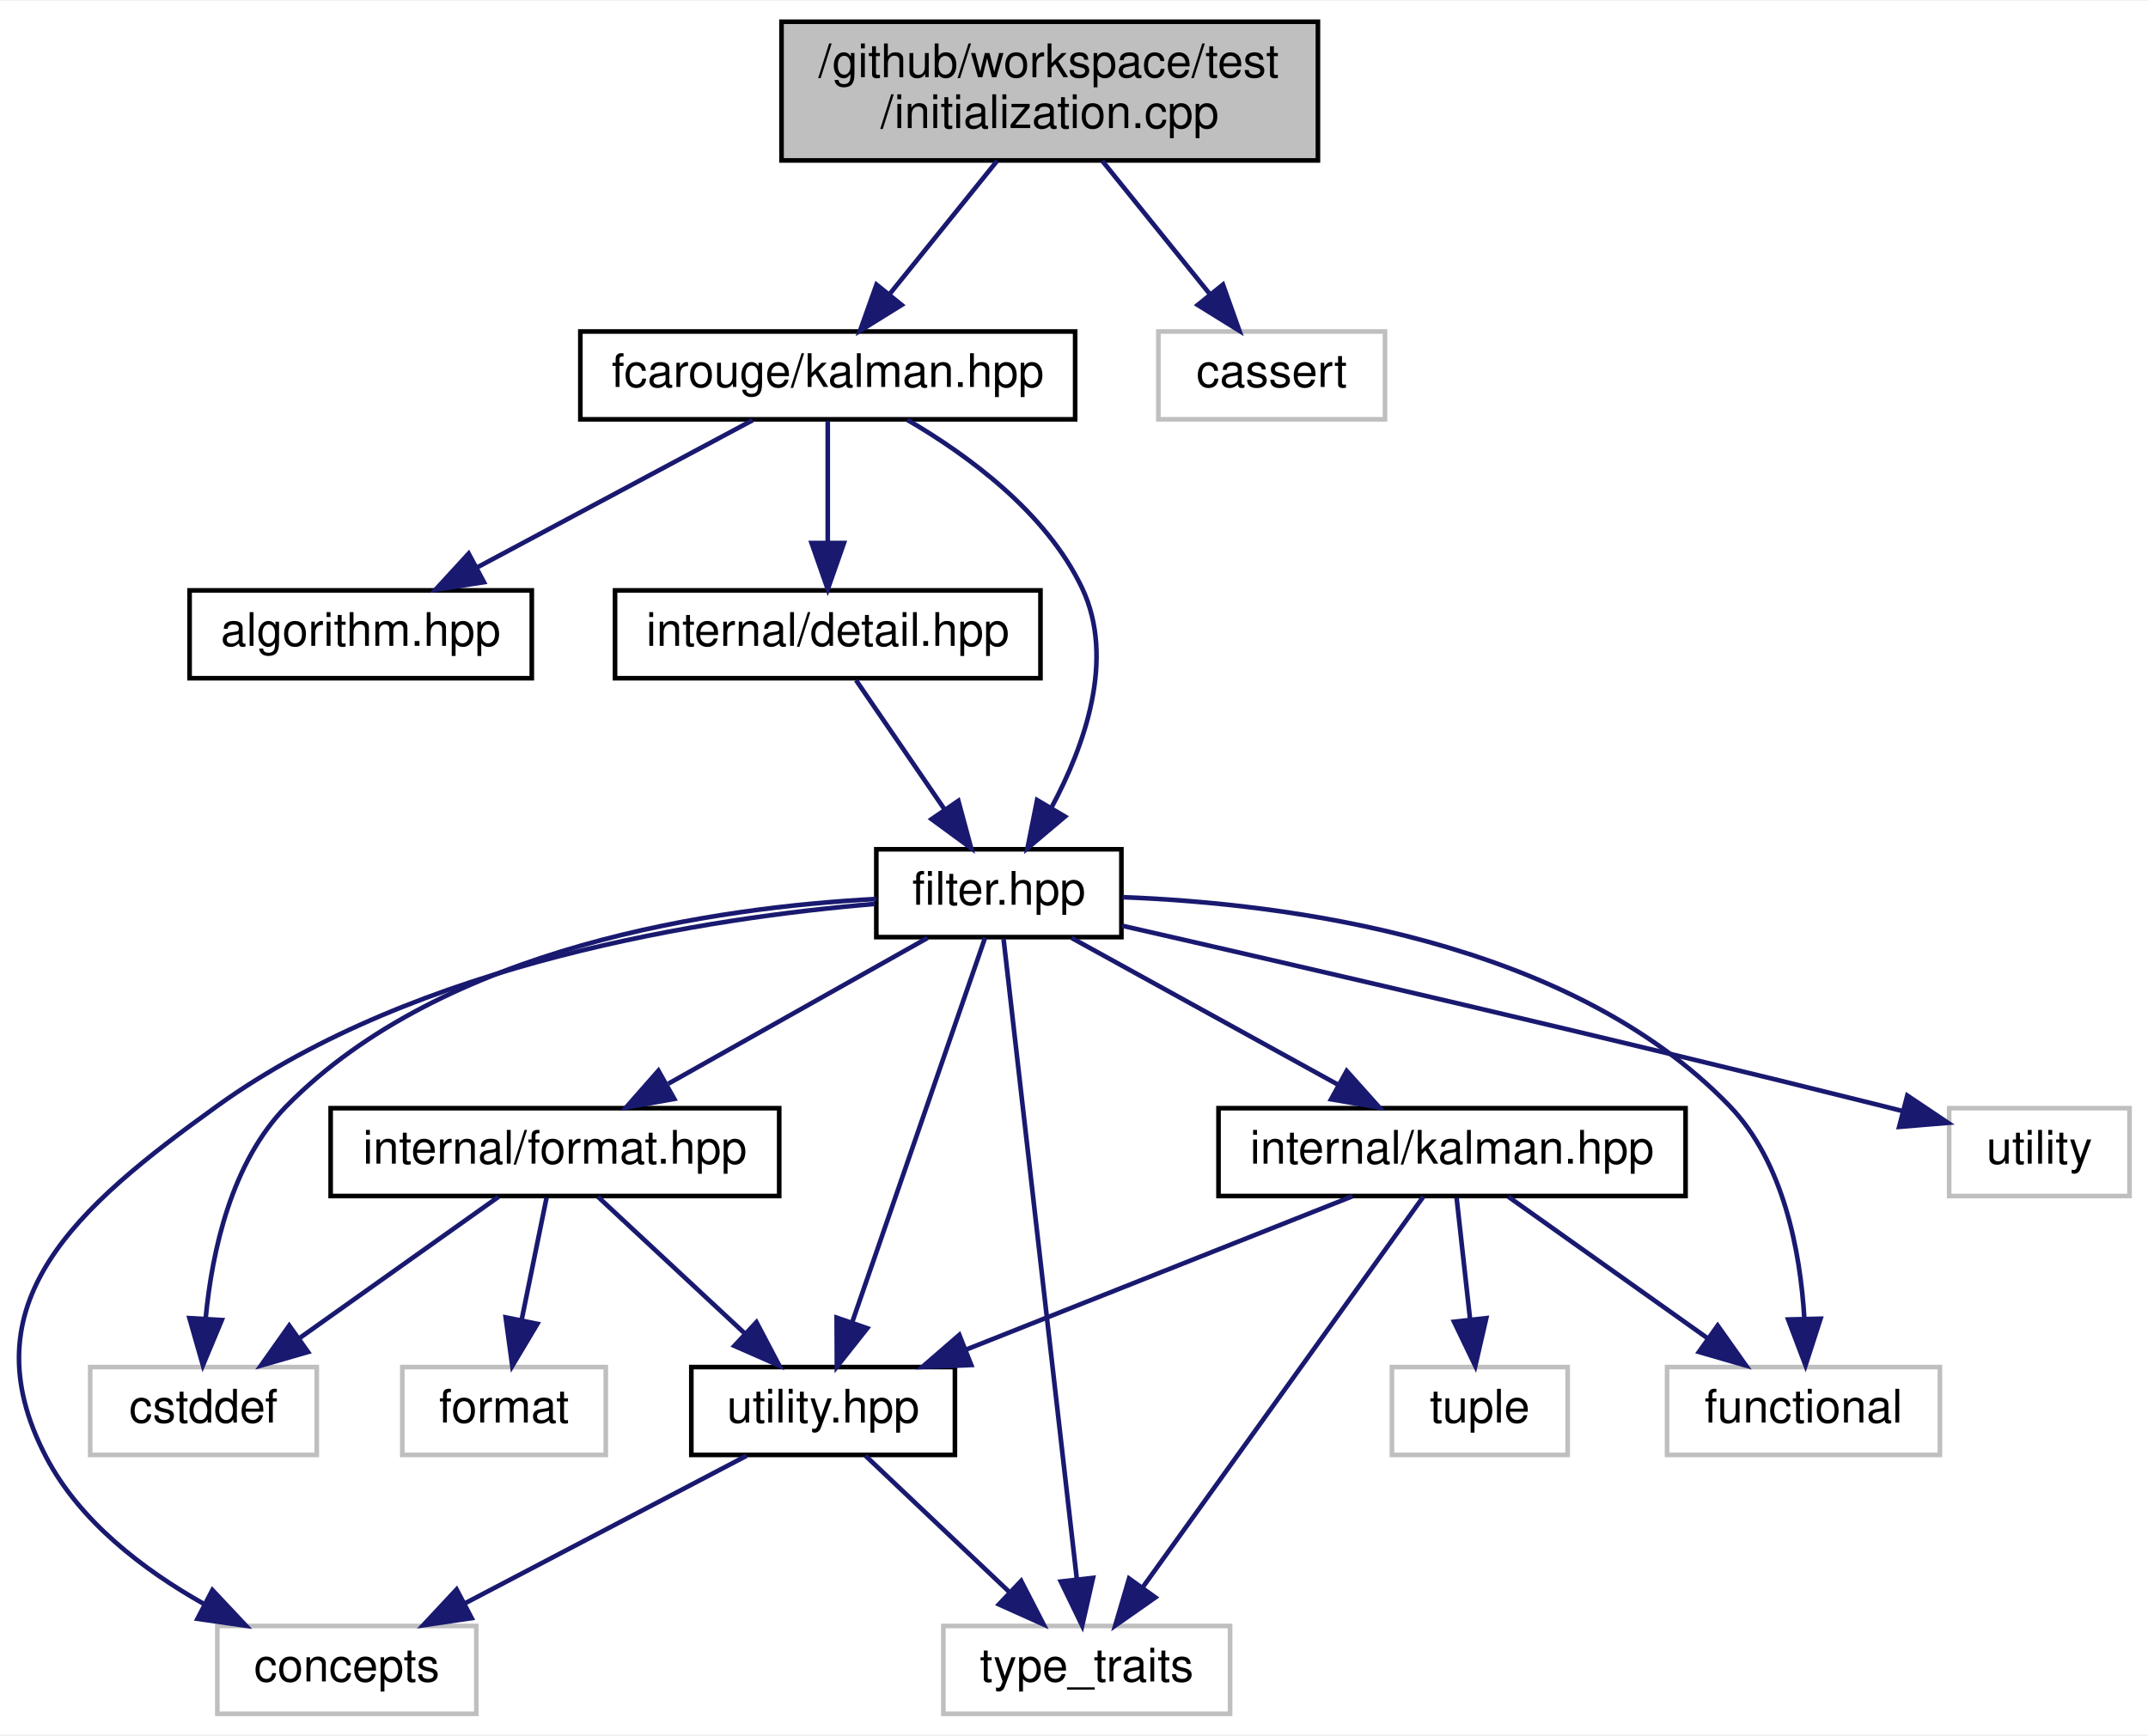
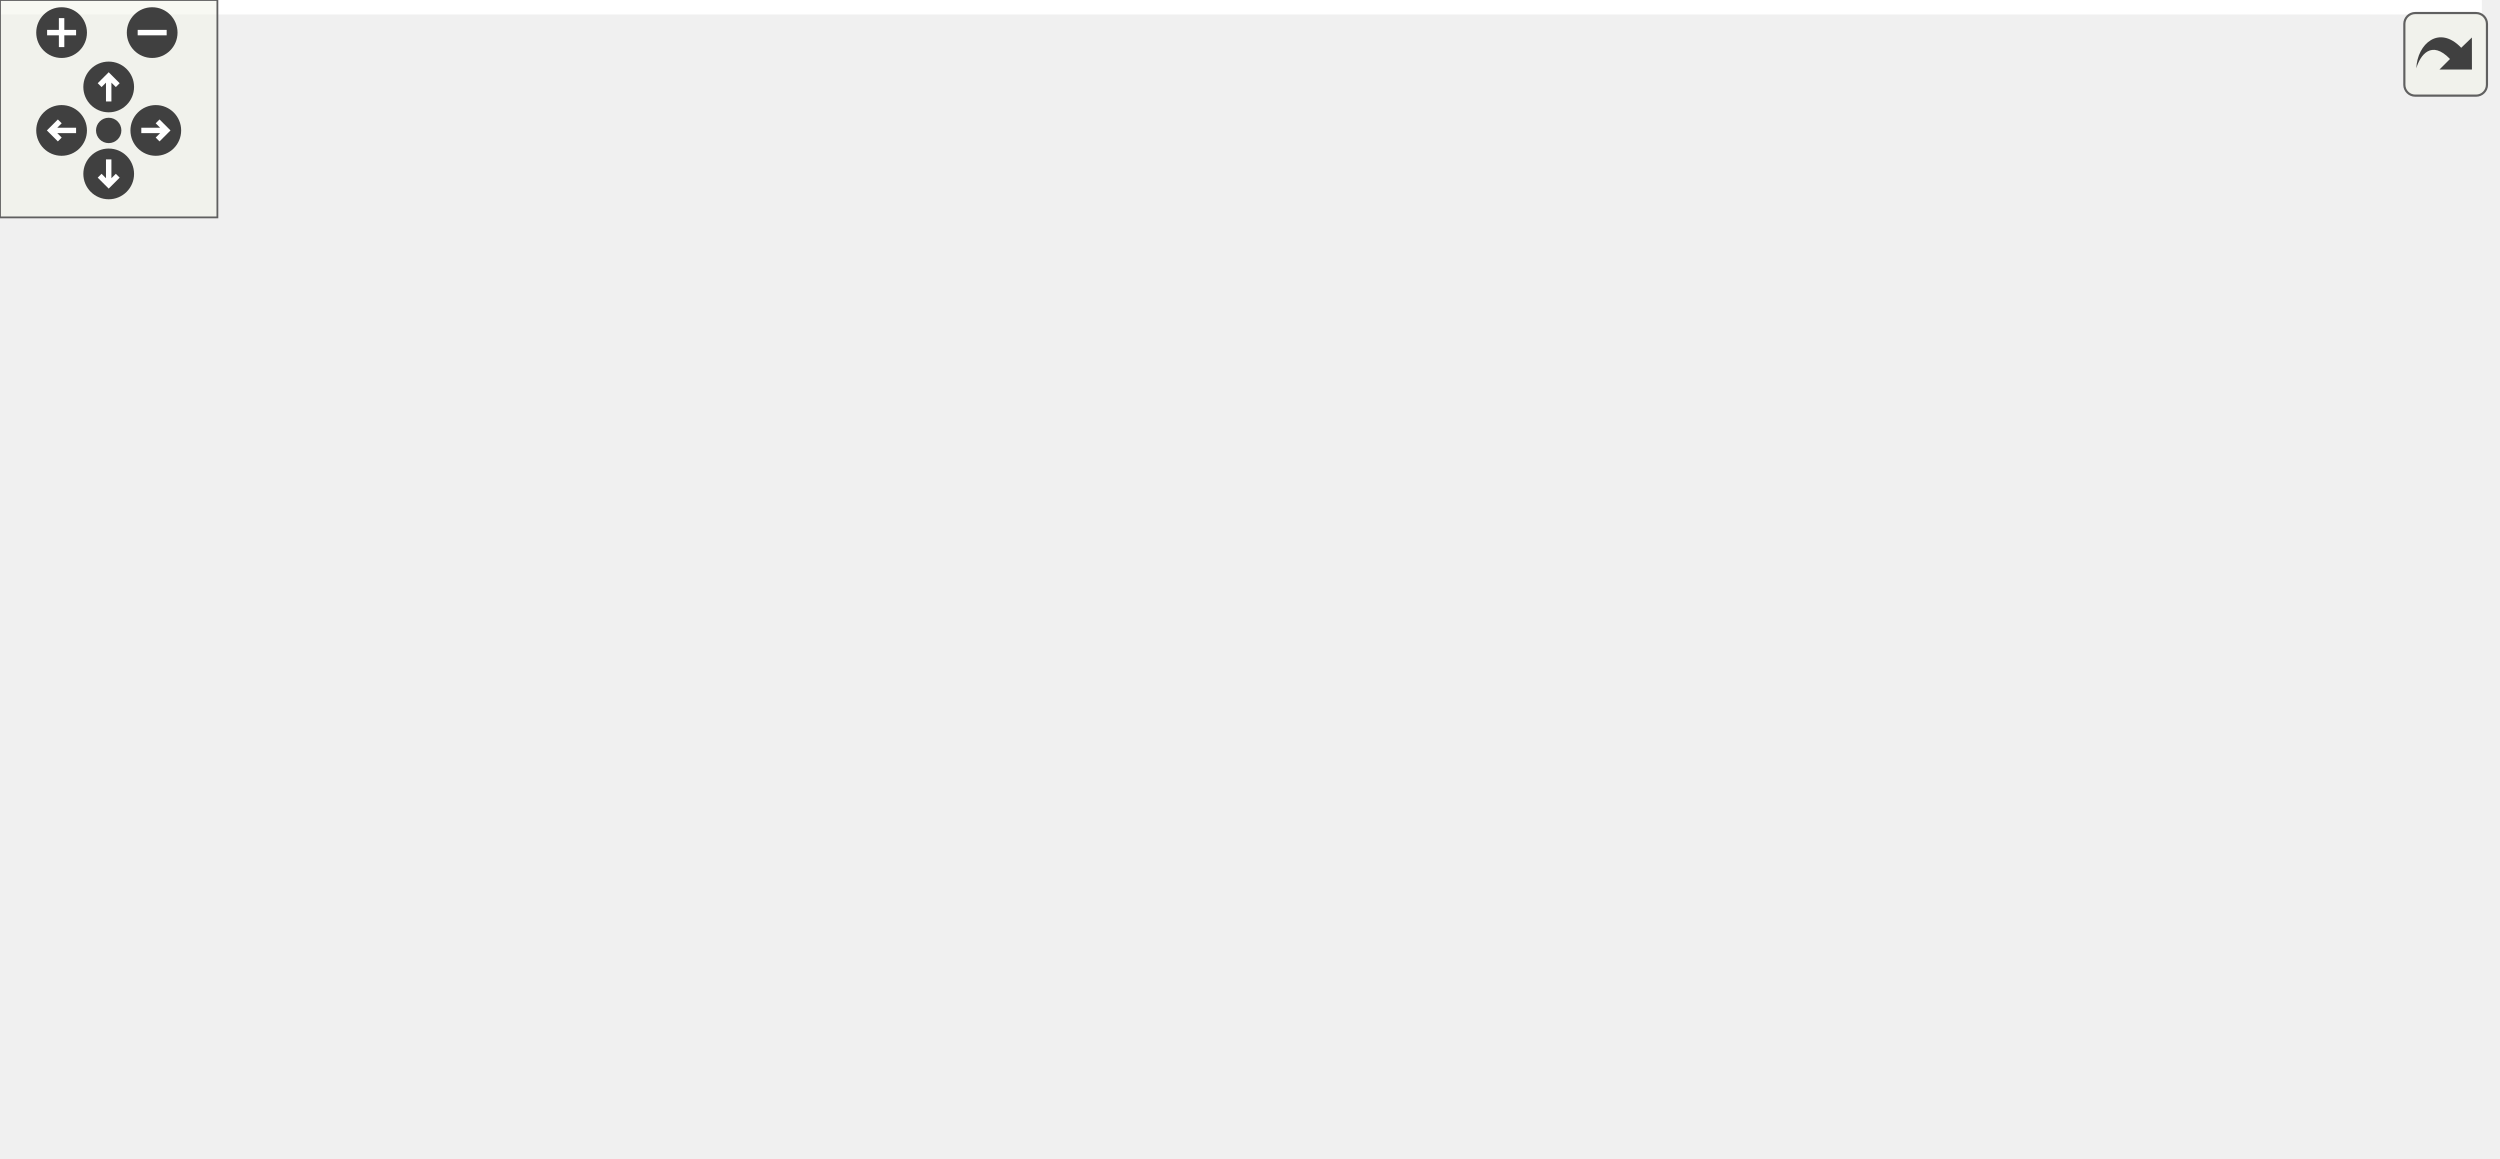
- <svg xmlns="http://www.w3.org/2000/svg" xmlns:xlink="http://www.w3.org/1999/xlink" width="464pt" height="375pt" viewBox="0.00 0.00 464.50 375.00">
-   <g id="graph0" class="graph" transform="scale(1 1) rotate(0) translate(4 371)">
-     <polygon fill="white" stroke="transparent" points="-4,4 -4,-371 460.5,-371 460.5,4 -4,4" />
-     <g id="node1" class="node">
-       <g id="a_node1">
-         <a xlink:title=" ">
-           <polygon fill="#bfbfbf" stroke="black" points="165,-336.5 165,-366.5 281,-366.5 281,-336.5 165,-336.5" />
-           <text text-anchor="start" x="173" y="-354.5" font-family="Helvetica,sans-Serif" font-size="10.00">/github/workspace/test</text>
-           <text text-anchor="middle" x="223" y="-343.5" font-family="Helvetica,sans-Serif" font-size="10.00">/initialization.cpp</text>
-         </a>
-       </g>
-     </g>
-     <g id="node2" class="node">
-       <g id="a_node2">
-         <a xlink:href="kalman_8hpp.xhtml" target="_top" xlink:title="The Kalman library top-level header.">
-           <polygon fill="white" stroke="black" points="121.5,-280.5 121.5,-299.5 228.5,-299.5 228.5,-280.5 121.5,-280.5" />
-           <text text-anchor="middle" x="175" y="-287.5" font-family="Helvetica,sans-Serif" font-size="10.00">fcarouge/kalman.hpp</text>
-         </a>
-       </g>
-     </g>
-     <g id="edge1" class="edge">
-       <path fill="none" stroke="midnightblue" d="M211.62,-336.4C204.65,-327.75 195.68,-316.64 188.37,-307.58" />
-       <polygon fill="midnightblue" stroke="midnightblue" points="190.98,-305.24 181.98,-299.66 185.54,-309.64 190.98,-305.24" />
-     </g>
-     <g id="node16" class="node">
-       <g id="a_node16">
-         <a xlink:title=" ">
-           <polygon fill="white" stroke="#bfbfbf" points="246.5,-280.5 246.5,-299.5 295.5,-299.5 295.5,-280.5 246.5,-280.5" />
-           <text text-anchor="middle" x="271" y="-287.5" font-family="Helvetica,sans-Serif" font-size="10.00">cassert</text>
-         </a>
-       </g>
-     </g>
-     <g id="edge23" class="edge">
-       <path fill="none" stroke="midnightblue" d="M234.37,-336.4C241.35,-327.75 250.31,-316.64 257.63,-307.58" />
-       <polygon fill="midnightblue" stroke="midnightblue" points="260.46,-309.64 264.01,-299.66 255.01,-305.24 260.46,-309.64" />
-     </g>
-     <g id="node3" class="node">
-       <g id="a_node3">
-         <a xlink:href="algorithm_8hpp.xhtml" target="_top" xlink:title="The collection of Kalman algorithms.">
-           <polygon fill="white" stroke="black" points="37,-224.5 37,-243.5 111,-243.5 111,-224.5 37,-224.5" />
-           <text text-anchor="middle" x="74" y="-231.5" font-family="Helvetica,sans-Serif" font-size="10.00">algorithm.hpp</text>
-         </a>
-       </g>
-     </g>
-     <g id="edge2" class="edge">
-       <path fill="none" stroke="midnightblue" d="M158.77,-280.32C142.65,-271.7 117.7,-258.36 99.03,-248.39" />
-       <polygon fill="midnightblue" stroke="midnightblue" points="100.65,-245.28 90.18,-243.65 97.35,-251.46 100.65,-245.28" />
-     </g>
-     <g id="node4" class="node">
-       <g id="a_node4">
-         <a xlink:href="filter_8hpp.xhtml" target="_top" xlink:title="The Kalman filter class.">
-           <polygon fill="white" stroke="black" points="185.5,-168.5 185.5,-187.5 238.5,-187.5 238.5,-168.5 185.5,-168.5" />
-           <text text-anchor="middle" x="212" y="-175.5" font-family="Helvetica,sans-Serif" font-size="10.00">filter.hpp</text>
-         </a>
-       </g>
-     </g>
-     <g id="edge3" class="edge">
-       <path fill="none" stroke="midnightblue" d="M192.2,-280.39C205.25,-272.79 222.23,-260.39 230,-244 237.26,-228.67 230.54,-209.88 223.34,-196.45" />
-       <polygon fill="midnightblue" stroke="midnightblue" points="226.3,-194.58 218.2,-187.75 220.27,-198.14 226.3,-194.58" />
-     </g>
-     <g id="node15" class="node">
-       <g id="a_node15">
-         <a xlink:href="detail_8hpp.xhtml" target="_top" xlink:title=" ">
-           <polygon fill="white" stroke="black" points="129,-224.5 129,-243.5 221,-243.5 221,-224.5 129,-224.5" />
-           <text text-anchor="middle" x="175" y="-231.5" font-family="Helvetica,sans-Serif" font-size="10.00">internal/detail.hpp</text>
-         </a>
-       </g>
-     </g>
-     <g id="edge21" class="edge">
-       <path fill="none" stroke="midnightblue" d="M175,-280.08C175,-273.01 175,-262.86 175,-253.99" />
-       <polygon fill="midnightblue" stroke="midnightblue" points="178.5,-253.75 175,-243.75 171.5,-253.75 178.5,-253.75" />
-     </g>
-     <g id="node5" class="node">
-       <g id="a_node5">
-         <a xlink:href="format_8hpp.xhtml" target="_top" xlink:title=" ">
-           <polygon fill="white" stroke="black" points="67.5,-112.5 67.5,-131.5 164.5,-131.5 164.5,-112.5 67.5,-112.5" />
-           <text text-anchor="middle" x="116" y="-119.5" font-family="Helvetica,sans-Serif" font-size="10.00">internal/format.hpp</text>
-         </a>
-       </g>
-     </g>
-     <g id="edge4" class="edge">
-       <path fill="none" stroke="midnightblue" d="M196.57,-168.32C181.46,-159.82 158.18,-146.73 140.53,-136.8" />
-       <polygon fill="midnightblue" stroke="midnightblue" points="141.81,-133.51 131.38,-131.65 138.38,-139.61 141.81,-133.51" />
-     </g>
-     <g id="node6" class="node">
-       <g id="a_node6">
-         <a xlink:href="utility_8hpp.xhtml" target="_top" xlink:title=" ">
-           <polygon fill="white" stroke="black" points="145.5,-56.5 145.5,-75.5 202.5,-75.5 202.5,-56.5 145.5,-56.5" />
-           <text text-anchor="middle" x="174" y="-63.5" font-family="Helvetica,sans-Serif" font-size="10.00">utility.hpp</text>
-         </a>
-       </g>
-     </g>
-     <g id="edge15" class="edge">
-       <path fill="none" stroke="midnightblue" d="M209.02,-168.37C202.86,-150.54 188.61,-109.3 180.31,-85.27" />
-       <polygon fill="midnightblue" stroke="midnightblue" points="183.54,-83.9 176.97,-75.59 176.92,-86.19 183.54,-83.9" />
-     </g>
-     <g id="node7" class="node">
-       <g id="a_node7">
-         <a xlink:title=" ">
-           <polygon fill="white" stroke="#bfbfbf" points="43,-0.5 43,-19.5 99,-19.5 99,-0.5 43,-0.5" />
-           <text text-anchor="middle" x="71" y="-7.5" font-family="Helvetica,sans-Serif" font-size="10.00">concepts</text>
-         </a>
-       </g>
-     </g>
-     <g id="edge16" class="edge">
-       <path fill="none" stroke="midnightblue" d="M185.21,-175.68C149.63,-172.72 86.26,-163.12 43,-132 12.5,-110.06 -11.44,-89.28 6,-56 13.28,-42.11 27.01,-31.65 39.98,-24.33" />
-       <polygon fill="midnightblue" stroke="midnightblue" points="41.93,-27.27 49.19,-19.55 38.7,-21.05 41.93,-27.27" />
-     </g>
-     <g id="node8" class="node">
-       <g id="a_node8">
-         <a xlink:title=" ">
-           <polygon fill="white" stroke="#bfbfbf" points="200,-0.5 200,-19.5 262,-19.5 262,-0.5 200,-0.5" />
-           <text text-anchor="middle" x="231" y="-7.5" font-family="Helvetica,sans-Serif" font-size="10.00">type_traits</text>
-         </a>
-       </g>
-     </g>
-     <g id="edge19" class="edge">
-       <path fill="none" stroke="midnightblue" d="M213.02,-168.08C216.01,-141.95 224.79,-65.21 228.87,-29.58" />
-       <polygon fill="midnightblue" stroke="midnightblue" points="232.36,-29.9 230.02,-19.57 225.4,-29.11 232.36,-29.9" />
-     </g>
-     <g id="node9" class="node">
-       <g id="a_node9">
-         <a xlink:title=" ">
-           <polygon fill="white" stroke="#bfbfbf" points="15.5,-56.5 15.5,-75.5 64.5,-75.5 64.5,-56.5 15.5,-56.5" />
-           <text text-anchor="middle" x="40" y="-63.5" font-family="Helvetica,sans-Serif" font-size="10.00">cstddef</text>
-         </a>
-       </g>
-     </g>
-     <g id="edge17" class="edge">
-       <path fill="none" stroke="midnightblue" d="M185.49,-176.75C151.28,-174.95 92.12,-166.61 58,-132 46.06,-119.89 41.87,-100.61 40.49,-86.19" />
-       <polygon fill="midnightblue" stroke="midnightblue" points="43.96,-85.67 39.88,-75.89 36.97,-86.08 43.96,-85.67" />
-     </g>
-     <g id="node11" class="node">
-       <g id="a_node11">
-         <a xlink:href="internal_2kalman_8hpp.xhtml" target="_top" xlink:title=" ">
-           <polygon fill="white" stroke="black" points="259.5,-112.5 259.5,-131.5 360.5,-131.5 360.5,-112.5 259.5,-112.5" />
-           <text text-anchor="middle" x="310" y="-119.5" font-family="Helvetica,sans-Serif" font-size="10.00">internal/kalman.hpp</text>
-         </a>
-       </g>
-     </g>
-     <g id="edge10" class="edge">
-       <path fill="none" stroke="midnightblue" d="M227.74,-168.32C243.32,-159.74 267.37,-146.49 285.46,-136.52" />
-       <polygon fill="midnightblue" stroke="midnightblue" points="287.22,-139.55 294.29,-131.65 283.84,-133.42 287.22,-139.55" />
-     </g>
-     <g id="node12" class="node">
-       <g id="a_node12">
-         <a xlink:title=" ">
-           <polygon fill="white" stroke="#bfbfbf" points="356.5,-56.5 356.5,-75.5 415.5,-75.5 415.5,-56.5 356.5,-56.5" />
-           <text text-anchor="middle" x="386" y="-63.5" font-family="Helvetica,sans-Serif" font-size="10.00">functional</text>
-         </a>
-       </g>
-     </g>
-     <g id="edge18" class="edge">
-       <path fill="none" stroke="midnightblue" d="M238.73,-177.14C273.89,-175.81 335.25,-168.03 370,-132 381.71,-119.86 385.28,-100.58 386.18,-86.17" />
-       <polygon fill="midnightblue" stroke="midnightblue" points="389.69,-85.96 386.44,-75.88 382.69,-85.79 389.69,-85.96" />
-     </g>
-     <g id="node14" class="node">
-       <g id="a_node14">
-         <a xlink:title=" ">
-           <polygon fill="white" stroke="#bfbfbf" points="417.5,-112.5 417.5,-131.5 456.5,-131.5 456.5,-112.5 417.5,-112.5" />
-           <text text-anchor="middle" x="437" y="-119.5" font-family="Helvetica,sans-Serif" font-size="10.00">utility</text>
-         </a>
-       </g>
-     </g>
-     <g id="edge20" class="edge">
-       <path fill="none" stroke="midnightblue" d="M238.63,-170.97C275.59,-162.54 344.5,-146.63 403,-132 404.44,-131.64 405.92,-131.26 407.41,-130.88" />
-       <polygon fill="midnightblue" stroke="midnightblue" points="408.45,-134.23 417.24,-128.33 406.69,-127.46 408.45,-134.23" />
-     </g>
-     <g id="edge5" class="edge">
-       <path fill="none" stroke="midnightblue" d="M125.32,-112.32C133.89,-104.34 146.81,-92.31 157.19,-82.65" />
-       <polygon fill="midnightblue" stroke="midnightblue" points="159.58,-85.21 164.51,-75.83 154.81,-80.09 159.58,-85.21" />
-     </g>
-     <g id="edge8" class="edge">
-       <path fill="none" stroke="midnightblue" d="M103.79,-112.32C92.22,-104.11 74.62,-91.6 60.84,-81.81" />
-       <polygon fill="midnightblue" stroke="midnightblue" points="62.61,-78.77 52.43,-75.83 58.55,-84.48 62.61,-78.77" />
-     </g>
-     <g id="node10" class="node">
-       <g id="a_node10">
-         <a xlink:title=" ">
-           <polygon fill="white" stroke="#bfbfbf" points="83,-56.5 83,-75.5 127,-75.5 127,-56.5 83,-56.5" />
-           <text text-anchor="middle" x="105" y="-63.5" font-family="Helvetica,sans-Serif" font-size="10.00">format</text>
-         </a>
-       </g>
-     </g>
-     <g id="edge9" class="edge">
-       <path fill="none" stroke="midnightblue" d="M114.18,-112.08C112.72,-104.93 110.63,-94.64 108.8,-85.69" />
-       <polygon fill="midnightblue" stroke="midnightblue" points="112.21,-84.85 106.78,-75.75 105.35,-86.25 112.21,-84.85" />
-     </g>
-     <g id="edge6" class="edge">
-       <path fill="none" stroke="midnightblue" d="M157.45,-56.32C141.01,-47.7 115.56,-34.36 96.53,-24.39" />
-       <polygon fill="midnightblue" stroke="midnightblue" points="97.99,-21.2 87.51,-19.65 94.74,-27.4 97.99,-21.2" />
-     </g>
-     <g id="edge7" class="edge">
-       <path fill="none" stroke="midnightblue" d="M183.16,-56.32C191.5,-48.42 204.03,-36.55 214.17,-26.94" />
-       <polygon fill="midnightblue" stroke="midnightblue" points="216.82,-29.25 221.67,-19.83 212.01,-24.17 216.82,-29.25" />
-     </g>
-     <g id="edge11" class="edge">
-       <path fill="none" stroke="midnightblue" d="M288.45,-112.44C265.97,-103.52 230.51,-89.44 205.02,-79.32" />
-       <polygon fill="midnightblue" stroke="midnightblue" points="206.03,-75.95 195.45,-75.52 203.45,-82.46 206.03,-75.95" />
-     </g>
-     <g id="edge14" class="edge">
-       <path fill="none" stroke="midnightblue" d="M303.8,-112.37C290.76,-94.22 260.3,-51.8 243.2,-27.99" />
-       <polygon fill="midnightblue" stroke="midnightblue" points="245.84,-25.67 237.17,-19.59 240.16,-29.76 245.84,-25.67" />
-     </g>
-     <g id="edge12" class="edge">
-       <path fill="none" stroke="midnightblue" d="M322.21,-112.32C333.77,-104.11 351.37,-91.6 365.16,-81.81" />
-       <polygon fill="midnightblue" stroke="midnightblue" points="367.44,-84.48 373.56,-75.83 363.39,-78.77 367.44,-84.48" />
-     </g>
-     <g id="node13" class="node">
-       <g id="a_node13">
-         <a xlink:title=" ">
-           <polygon fill="white" stroke="#bfbfbf" points="297,-56.5 297,-75.5 335,-75.5 335,-56.5 297,-56.5" />
-           <text text-anchor="middle" x="316" y="-63.5" font-family="Helvetica,sans-Serif" font-size="10.00">tuple</text>
-         </a>
-       </g>
-     </g>
-     <g id="edge13" class="edge">
-       <path fill="none" stroke="midnightblue" d="M310.99,-112.08C311.78,-104.93 312.93,-94.64 313.92,-85.69" />
-       <polygon fill="midnightblue" stroke="midnightblue" points="317.4,-86.08 315.03,-75.75 310.44,-85.3 317.4,-86.08" />
-     </g>
-     <g id="edge22" class="edge">
-       <path fill="none" stroke="midnightblue" d="M181.11,-224.08C186.28,-216.53 193.84,-205.49 200.19,-196.23" />
-       <polygon fill="midnightblue" stroke="midnightblue" points="203.24,-197.98 206,-187.75 197.46,-194.02 203.24,-197.98" />
+ <svg xmlns="http://www.w3.org/2000/svg" xmlns:xlink="http://www.w3.org/1999/xlink" id="main" version="1.1" xml:space="preserve">
+   <style type="text/css">
+ .edge:hover path { stroke: red; }
+ .edge:hover polygon { stroke: red; fill: red; }
+ </style>
+   <defs>
+     <circle id="rim" cx="0" cy="0" r="7" />
+     <circle id="rim2" cx="0" cy="0" r="3.5" />
+     <g id="zoomPlus">
+       <use xlink:href="#rim" fill="#404040">
+         <set attributeName="fill" to="#808080" begin="zoomplus.mouseover" end="zoomplus.mouseout" />
+       </use>
+       <path d="M-4,0h8M0,-4v8" fill="none" stroke="white" stroke-width="1.5" pointer-events="none" />
+     </g>
+     <g id="zoomMin">
+       <use xlink:href="#rim" fill="#404040">
+         <set attributeName="fill" to="#808080" begin="zoomminus.mouseover" end="zoomminus.mouseout" />
+       </use>
+       <path d="M-4,0h8" fill="none" stroke="white" stroke-width="1.5" pointer-events="none" />
+     </g>
+     <g id="dirArrow">
+       <path fill="none" stroke="white" stroke-width="1.5" d="M0,-3.0v7 M-2.5,-0.5L0,-3.0L2.5,-0.5" />
+     </g>
+     <g id="resetDef">
+       <use xlink:href="#rim2" fill="#404040">
+         <set attributeName="fill" to="#808080" begin="reset.mouseover" end="reset.mouseout" />
+       </use>
+     </g>
+   </defs>
+   <svg id="graph" class="graph">
+     <g id="viewport">
+       <polygon fill="white" stroke="transparent" points="-4,4 -4,-259 685,-259 685,4 -4,4" />
+       <g id="node1" class="node">
+         <g id="a_node1">
+           <a xlink:title=" ">
+             <polygon fill="#bfbfbf" stroke="black" points="316,-224.5 316,-254.5 432,-254.5 432,-224.5 316,-224.5" />
+             <text text-anchor="start" x="324" y="-242.5" font-family="Helvetica,sans-Serif" font-size="10.00">/github/workspace/test</text>
+             <text text-anchor="middle" x="374" y="-231.5" font-family="Helvetica,sans-Serif" font-size="10.00">/initialization.cpp</text>
+           </a>
+         </g>
+       </g>
+       <g id="node2" class="node">
+         <g id="a_node2">
+           <a xlink:href="kalman_8hpp.xhtml" target="_top" xlink:title="The Kalman filter-class and library top-level header.">
+             <polygon fill="white" stroke="black" points="272.5,-168.5 272.5,-187.5 379.5,-187.5 379.5,-168.5 272.5,-168.5" />
+             <text text-anchor="middle" x="326" y="-175.5" font-family="Helvetica,sans-Serif" font-size="10.00">fcarouge/kalman.hpp</text>
+           </a>
+         </g>
+       </g>
+       <g id="edge1" class="edge">
+         <path fill="none" stroke="midnightblue" d="M362.62,-224.4C355.65,-215.75 346.69,-204.64 339.37,-195.58" />
+         <polygon fill="midnightblue" stroke="midnightblue" points="341.99,-193.24 332.98,-187.66 336.54,-197.64 341.99,-193.24" />
+       </g>
+       <g id="node15" class="node">
+         <g id="a_node15">
+           <a xlink:title=" ">
+             <polygon fill="white" stroke="#bfbfbf" points="397.5,-168.5 397.5,-187.5 446.5,-187.5 446.5,-168.5 397.5,-168.5" />
+             <text text-anchor="middle" x="422" y="-175.5" font-family="Helvetica,sans-Serif" font-size="10.00">cassert</text>
+           </a>
+         </g>
+       </g>
+       <g id="edge21" class="edge">
+         <path fill="none" stroke="midnightblue" d="M385.38,-224.4C392.35,-215.75 401.31,-204.64 408.63,-195.58" />
+         <polygon fill="midnightblue" stroke="midnightblue" points="411.46,-197.64 415.02,-187.66 406.01,-193.24 411.46,-197.64" />
+       </g>
+       <g id="node3" class="node">
+         <g id="a_node3">
+           <a xlink:href="algorithm_8hpp.xhtml" target="_top" xlink:title="The collection of Kalman algorithms.">
+             <polygon fill="white" stroke="black" points="0,-112.5 0,-131.5 74,-131.5 74,-112.5 0,-112.5" />
+             <text text-anchor="middle" x="37" y="-119.5" font-family="Helvetica,sans-Serif" font-size="10.00">algorithm.hpp</text>
+           </a>
+         </g>
+       </g>
+       <g id="edge2" class="edge">
+         <path fill="none" stroke="midnightblue" d="M280.21,-168.44C226.68,-158.44 138.53,-141.97 84.34,-131.85" />
+         <polygon fill="midnightblue" stroke="midnightblue" points="84.78,-128.37 74.31,-129.97 83.49,-135.25 84.78,-128.37" />
+       </g>
+       <g id="node4" class="node">
+         <g id="a_node4">
+           <a xlink:href="format_8hpp.xhtml" target="_top" xlink:title=" ">
+             <polygon fill="white" stroke="black" points="181.5,-112.5 181.5,-131.5 278.5,-131.5 278.5,-112.5 181.5,-112.5" />
+             <text text-anchor="middle" x="230" y="-119.5" font-family="Helvetica,sans-Serif" font-size="10.00">internal/format.hpp</text>
+           </a>
+         </g>
+       </g>
+       <g id="edge3" class="edge">
+         <path fill="none" stroke="midnightblue" d="M310.58,-168.32C295.46,-159.82 272.18,-146.73 254.53,-136.8" />
+         <polygon fill="midnightblue" stroke="midnightblue" points="255.82,-133.51 245.39,-131.65 252.39,-139.61 255.82,-133.51" />
+       </g>
+       <g id="node5" class="node">
+         <g id="a_node5">
+           <a xlink:href="utility_8hpp.xhtml" target="_top" xlink:title=" ">
+             <polygon fill="white" stroke="black" points="260.5,-56.5 260.5,-75.5 317.5,-75.5 317.5,-56.5 260.5,-56.5" />
+             <text text-anchor="middle" x="289" y="-63.5" font-family="Helvetica,sans-Serif" font-size="10.00">utility.hpp</text>
+           </a>
+         </g>
+       </g>
+       <g id="edge14" class="edge">
+         <path fill="none" stroke="midnightblue" d="M323.1,-168.37C317.1,-150.54 303.23,-109.3 295.15,-85.27" />
+         <polygon fill="midnightblue" stroke="midnightblue" points="298.4,-83.95 291.89,-75.59 291.76,-86.19 298.4,-83.95" />
+       </g>
+       <g id="node6" class="node">
+         <g id="a_node6">
+           <a xlink:title=" ">
+             <polygon fill="white" stroke="#bfbfbf" points="158,-0.5 158,-19.5 214,-19.5 214,-0.5 158,-0.5" />
+             <text text-anchor="middle" x="186" y="-7.5" font-family="Helvetica,sans-Serif" font-size="10.00">concepts</text>
+           </a>
+         </g>
+       </g>
+       <g id="edge15" class="edge">
+         <path fill="none" stroke="midnightblue" d="M272.19,-172.75C236.65,-167.67 190.62,-156.5 157,-132 126.8,-109.98 103.65,-89.11 121,-56 128.28,-42.11 142.01,-31.65 154.98,-24.33" />
+         <polygon fill="midnightblue" stroke="midnightblue" points="156.93,-27.27 164.19,-19.55 153.7,-21.05 156.93,-27.27" />
+       </g>
+       <g id="node7" class="node">
+         <g id="a_node7">
+           <a xlink:title=" ">
+             <polygon fill="white" stroke="#bfbfbf" points="315,-0.5 315,-19.5 377,-19.5 377,-0.5 315,-0.5" />
+             <text text-anchor="middle" x="346" y="-7.5" font-family="Helvetica,sans-Serif" font-size="10.00">type_traits</text>
+           </a>
+         </g>
+       </g>
+       <g id="edge18" class="edge">
+         <path fill="none" stroke="midnightblue" d="M327.08,-168.08C330.22,-141.95 339.47,-65.21 343.76,-29.58" />
+         <polygon fill="midnightblue" stroke="midnightblue" points="347.25,-29.92 344.97,-19.57 340.3,-29.08 347.25,-29.92" />
+       </g>
+       <g id="node8" class="node">
+         <g id="a_node8">
+           <a xlink:title=" ">
+             <polygon fill="white" stroke="#bfbfbf" points="130.5,-56.5 130.5,-75.5 179.5,-75.5 179.5,-56.5 130.5,-56.5" />
+             <text text-anchor="middle" x="155" y="-63.5" font-family="Helvetica,sans-Serif" font-size="10.00">cstddef</text>
+           </a>
+         </g>
+       </g>
+       <g id="edge16" class="edge">
+         <path fill="none" stroke="midnightblue" d="M272.13,-174.32C238.99,-169.84 198.01,-158.77 172,-132 160.2,-119.86 156.31,-100.58 155.16,-86.17" />
+         <polygon fill="midnightblue" stroke="midnightblue" points="158.65,-85.72 154.73,-75.88 151.65,-86.02 158.65,-85.72" />
+       </g>
+       <g id="node10" class="node">
+         <g id="a_node10">
+           <a xlink:href="internal_2kalman_8hpp.xhtml" target="_top" xlink:title=" ">
+             <polygon fill="white" stroke="black" points="373.5,-112.5 373.5,-131.5 474.5,-131.5 474.5,-112.5 373.5,-112.5" />
+             <text text-anchor="middle" x="424" y="-119.5" font-family="Helvetica,sans-Serif" font-size="10.00">internal/kalman.hpp</text>
+           </a>
+         </g>
+       </g>
+       <g id="edge9" class="edge">
+         <path fill="none" stroke="midnightblue" d="M341.75,-168.32C357.32,-159.74 381.38,-146.49 399.46,-136.52" />
+         <polygon fill="midnightblue" stroke="midnightblue" points="401.22,-139.55 408.29,-131.65 397.85,-133.42 401.22,-139.55" />
+       </g>
+       <g id="node11" class="node">
+         <g id="a_node11">
+           <a xlink:title=" ">
+             <polygon fill="white" stroke="#bfbfbf" points="471.5,-56.5 471.5,-75.5 530.5,-75.5 530.5,-56.5 471.5,-56.5" />
+             <text text-anchor="middle" x="501" y="-63.5" font-family="Helvetica,sans-Serif" font-size="10.00">functional</text>
+           </a>
+         </g>
+       </g>
+       <g id="edge17" class="edge">
+         <path fill="none" stroke="midnightblue" d="M375.54,-168.42C415.98,-160.45 468.84,-147.49 484,-132 495.84,-119.9 499.72,-100.61 500.86,-86.19" />
+         <polygon fill="midnightblue" stroke="midnightblue" points="504.37,-86.03 501.28,-75.89 497.38,-85.74 504.37,-86.03" />
+       </g>
+       <g id="node13" class="node">
+         <g id="a_node13">
+           <a xlink:title=" ">
+             <polygon fill="white" stroke="#bfbfbf" points="531.5,-112.5 531.5,-131.5 570.5,-131.5 570.5,-112.5 531.5,-112.5" />
+             <text text-anchor="middle" x="551" y="-119.5" font-family="Helvetica,sans-Serif" font-size="10.00">utility</text>
+           </a>
+         </g>
+       </g>
+       <g id="edge19" class="edge">
+         <path fill="none" stroke="midnightblue" d="M363.76,-168.42C402.35,-159.59 463.96,-145.27 517,-132 518.44,-131.64 519.92,-131.26 521.41,-130.88" />
+         <polygon fill="midnightblue" stroke="midnightblue" points="522.45,-134.23 531.25,-128.33 520.69,-127.46 522.45,-134.23" />
+       </g>
+       <g id="node14" class="node">
+         <g id="a_node14">
+           <a xlink:href="detail_8hpp.xhtml" target="_top" xlink:title=" ">
+             <polygon fill="white" stroke="black" points="589,-112.5 589,-131.5 681,-131.5 681,-112.5 589,-112.5" />
+             <text text-anchor="middle" x="635" y="-119.5" font-family="Helvetica,sans-Serif" font-size="10.00">internal/detail.hpp</text>
+           </a>
+         </g>
+       </g>
+       <g id="edge20" class="edge">
+         <path fill="none" stroke="midnightblue" d="M374.96,-168.44C430.35,-158.76 520.39,-143.03 578.65,-132.85" />
+         <polygon fill="midnightblue" stroke="midnightblue" points="579.54,-136.24 588.79,-131.08 578.34,-129.35 579.54,-136.24" />
+       </g>
+       <g id="edge4" class="edge">
+         <path fill="none" stroke="midnightblue" d="M239.48,-112.32C248.2,-104.34 261.34,-92.31 271.9,-82.65" />
+         <polygon fill="midnightblue" stroke="midnightblue" points="274.33,-85.17 279.35,-75.83 269.61,-80 274.33,-85.17" />
+       </g>
+       <g id="edge7" class="edge">
+         <path fill="none" stroke="midnightblue" d="M217.95,-112.32C206.54,-104.11 189.17,-91.6 175.57,-81.81" />
+         <polygon fill="midnightblue" stroke="midnightblue" points="177.43,-78.84 167.27,-75.83 173.34,-84.52 177.43,-78.84" />
+       </g>
+       <g id="node9" class="node">
+         <g id="a_node9">
+           <a xlink:title=" ">
+             <polygon fill="white" stroke="#bfbfbf" points="198,-56.5 198,-75.5 242,-75.5 242,-56.5 198,-56.5" />
+             <text text-anchor="middle" x="220" y="-63.5" font-family="Helvetica,sans-Serif" font-size="10.00">format</text>
+           </a>
+         </g>
+       </g>
+       <g id="edge8" class="edge">
+         <path fill="none" stroke="midnightblue" d="M228.35,-112.08C227.02,-104.93 225.12,-94.64 223.46,-85.69" />
+         <polygon fill="midnightblue" stroke="midnightblue" points="226.88,-84.95 221.62,-75.75 220,-86.22 226.88,-84.95" />
+       </g>
+       <g id="edge5" class="edge">
+         <path fill="none" stroke="midnightblue" d="M272.45,-56.32C256.01,-47.7 230.57,-34.36 211.53,-24.39" />
+         <polygon fill="midnightblue" stroke="midnightblue" points="212.99,-21.2 202.51,-19.65 209.74,-27.4 212.99,-21.2" />
+       </g>
+       <g id="edge6" class="edge">
+         <path fill="none" stroke="midnightblue" d="M298.16,-56.32C306.5,-48.42 319.03,-36.55 329.18,-26.94" />
+         <polygon fill="midnightblue" stroke="midnightblue" points="331.82,-29.25 336.68,-19.83 327.01,-24.17 331.82,-29.25" />
+       </g>
+       <g id="edge10" class="edge">
+         <path fill="none" stroke="midnightblue" d="M402.61,-112.44C380.29,-103.52 345.1,-89.44 319.79,-79.32" />
+         <polygon fill="midnightblue" stroke="midnightblue" points="320.88,-75.98 310.29,-75.52 318.28,-82.48 320.88,-75.98" />
+       </g>
+       <g id="edge13" class="edge">
+         <path fill="none" stroke="midnightblue" d="M417.88,-112.37C405.01,-94.22 374.93,-51.8 358.05,-27.99" />
+         <polygon fill="midnightblue" stroke="midnightblue" points="360.73,-25.72 352.09,-19.59 355.02,-29.77 360.73,-25.72" />
+       </g>
+       <g id="edge11" class="edge">
+         <path fill="none" stroke="midnightblue" d="M436.37,-112.32C448.16,-104.06 466.13,-91.45 480.14,-81.63" />
+         <polygon fill="midnightblue" stroke="midnightblue" points="482.48,-84.26 488.66,-75.65 478.46,-78.53 482.48,-84.26" />
+       </g>
+       <g id="node12" class="node">
+         <g id="a_node12">
+           <a xlink:title=" ">
+             <polygon fill="white" stroke="#bfbfbf" points="412,-56.5 412,-75.5 450,-75.5 450,-56.5 412,-56.5" />
+             <text text-anchor="middle" x="431" y="-63.5" font-family="Helvetica,sans-Serif" font-size="10.00">tuple</text>
+           </a>
+         </g>
+       </g>
+       <g id="edge12" class="edge">
+         <path fill="none" stroke="midnightblue" d="M425.16,-112.08C426.08,-104.93 427.42,-94.64 428.58,-85.69" />
+         <polygon fill="midnightblue" stroke="midnightblue" points="432.05,-86.12 429.87,-75.75 425.11,-85.22 432.05,-86.12" />
+       </g>
+     </g>
+   </svg>
+   <g id="navigator" transform="translate(0 0)" fill="#404254">
+     <rect fill="#f2f5e9" fill-opacity="0.5" stroke="#606060" stroke-width=".5" x="0" y="0" width="60" height="60" />
+     <use id="zoomplus" xlink:href="#zoomPlus" x="17" y="9" />
+     <use id="zoomminus" xlink:href="#zoomMin" x="42" y="9" />
+     <use id="reset" xlink:href="#resetDef" x="30" y="36" />
+     <g id="arrowUp" xlink:href="#dirArrow" transform="translate(30 24)">
+       <use xlink:href="#rim" fill="#404040">
+         <set attributeName="fill" to="#808080" begin="arrowUp.mouseover" end="arrowUp.mouseout" />
+       </use>
+       <path fill="none" stroke="white" stroke-width="1.5" d="M0,-3.0v7 M-2.5,-0.5L0,-3.0L2.5,-0.5" />
+     </g>
+     <g id="arrowRight" xlink:href="#dirArrow" transform="rotate(90) translate(36 -43)">
+       <use xlink:href="#rim" fill="#404040">
+         <set attributeName="fill" to="#808080" begin="arrowRight.mouseover" end="arrowRight.mouseout" />
+       </use>
+       <path fill="none" stroke="white" stroke-width="1.5" d="M0,-3.0v7 M-2.5,-0.5L0,-3.0L2.5,-0.5" />
+     </g>
+     <g id="arrowDown" xlink:href="#dirArrow" transform="rotate(180) translate(-30 -48)">
+       <use xlink:href="#rim" fill="#404040">
+         <set attributeName="fill" to="#808080" begin="arrowDown.mouseover" end="arrowDown.mouseout" />
+       </use>
+       <path fill="none" stroke="white" stroke-width="1.5" d="M0,-3.0v7 M-2.5,-0.5L0,-3.0L2.5,-0.5" />
+     </g>
+     <g id="arrowLeft" xlink:href="#dirArrow" transform="rotate(270) translate(-36 17)">
+       <use xlink:href="#rim" fill="#404040">
+         <set attributeName="fill" to="#808080" begin="arrowLeft.mouseover" end="arrowLeft.mouseout" />
+       </use>
+       <path fill="none" stroke="white" stroke-width="1.5" d="M0,-3.0v7 M-2.5,-0.5L0,-3.0L2.5,-0.5" />
    </g>
  </g>
+   <svg viewBox="0 0 15 15" width="100%" height="30px" preserveAspectRatio="xMaxYMin meet">
+     <g id="arrow_out" transform="scale(0.3 0.3)">
+       <a xlink:href="initialization_8cpp__incl_org.svg" target="_base">
+         <rect id="button" ry="5" rx="5" y="6" x="6" height="38" width="38" fill="#f2f5e9" fill-opacity="0.5" stroke="#606060" stroke-width="1.0" />
+         <path id="arrow" d="M 11.5,31.437 C 11.94,20.098 22.043,11.323 32.159,21.979 L 37.069,17.246 C 37.069,17.246 37.088,32 37.088,32 L 22.16,31.978 C 22.16,31.978 26.998,27.14 26.998,27.14 C 18.529,18.264 13.292,25.23 11.5,31.437 z" style="fill:#404040;" />
+       </a>
+     </g>
+   </svg>
</svg>
